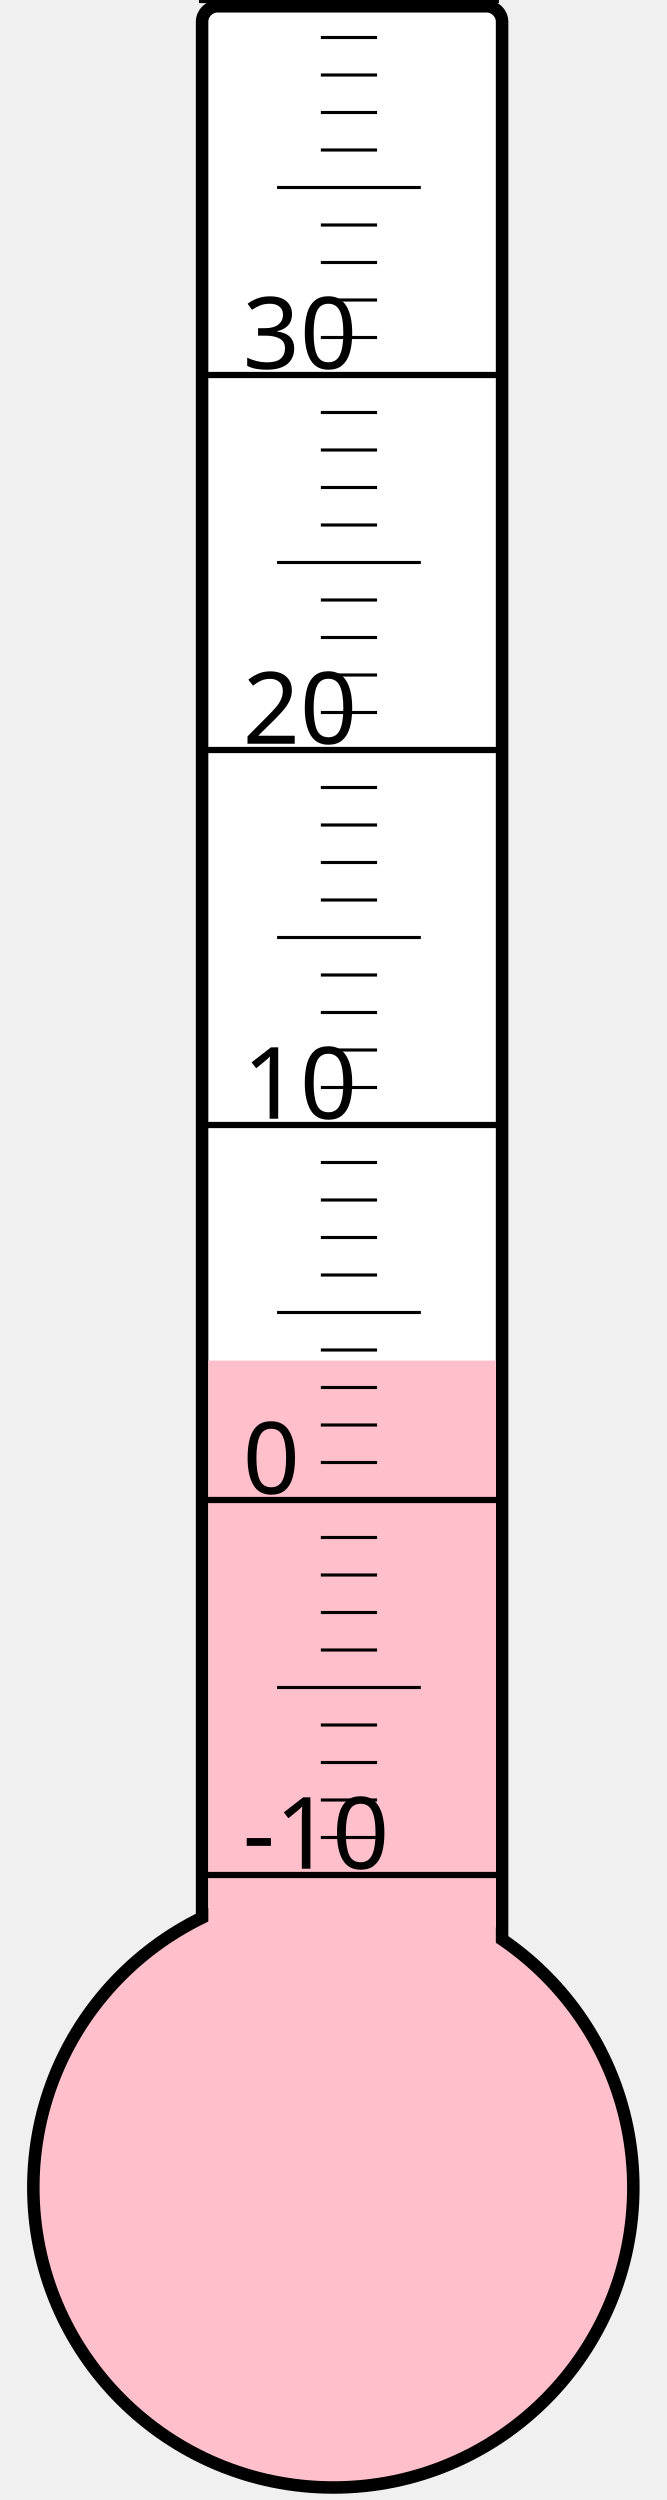
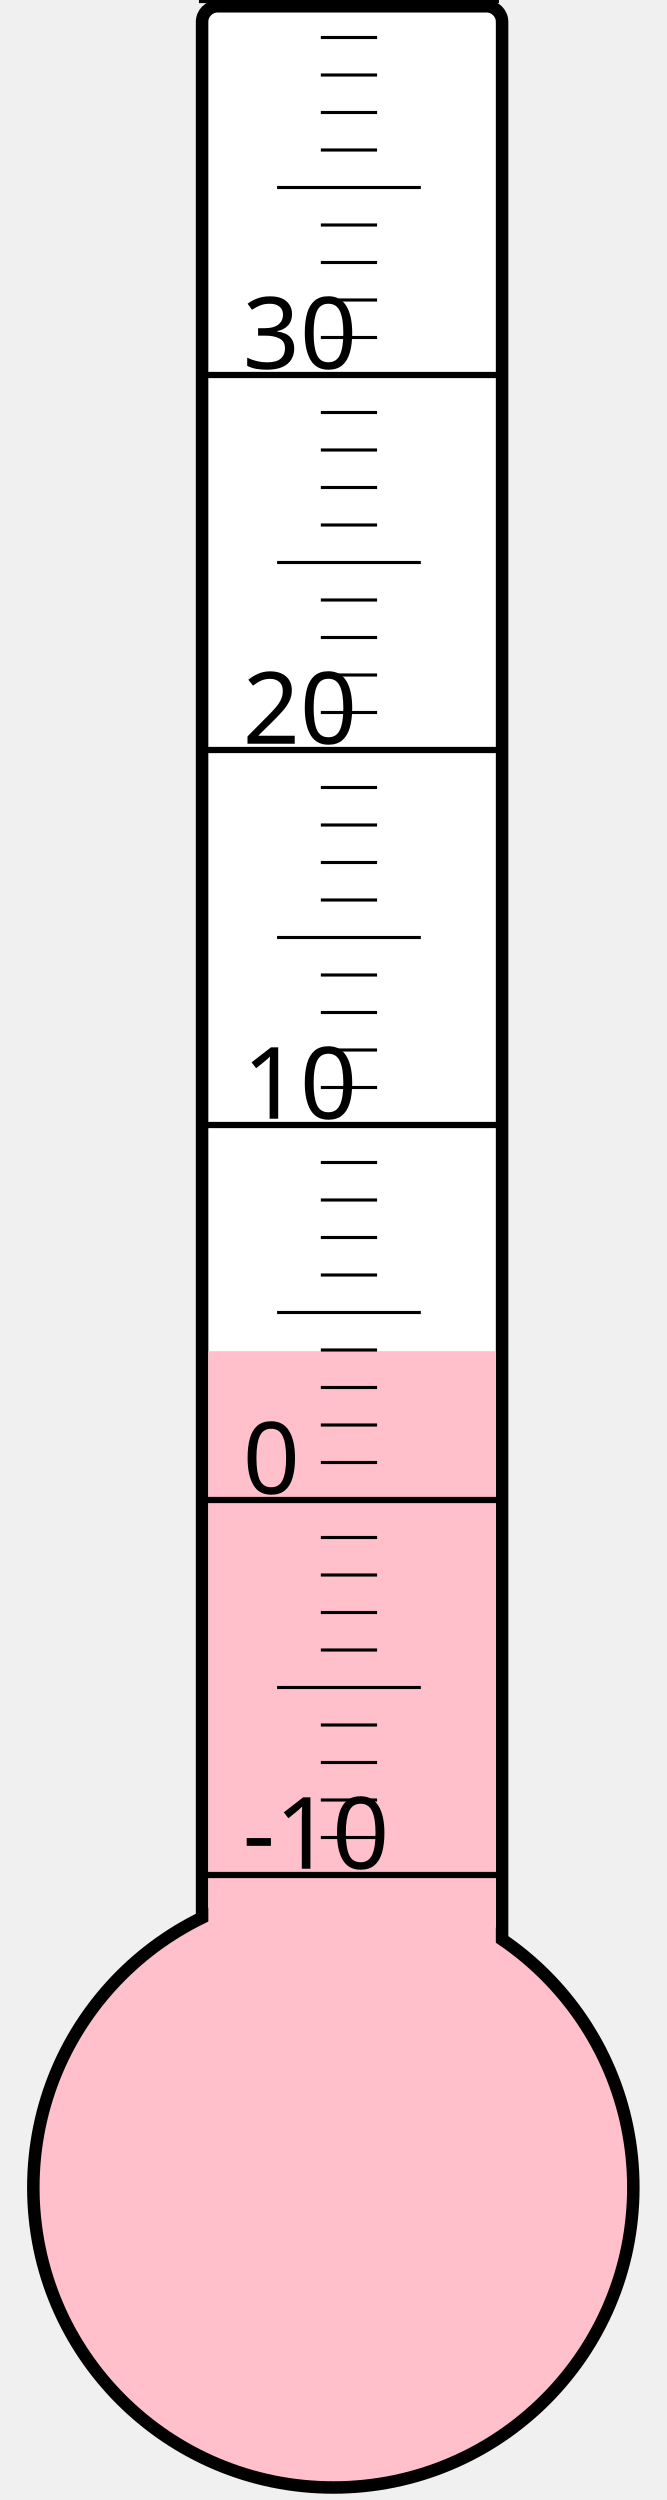
<svg xmlns="http://www.w3.org/2000/svg" width="40px" height="150px" viewBox="0 0 200 800">
  <rect width="200" height="800" x="0" y="0" style="fill: #ffffeb; fill-opacity: 0;" />
  <rect width="96" height="680" x="58" y="2" rx="5" ry="5" style="fill: white; fill-opacity: 1; stroke: black; stroke-width: 4;" />
  <circle cx="100" cy="700" r="96" style="fill: pink; stroke: black; stroke-width: 4;" />
-   <rect width="92" height="264.625" x="60" y="435.375" style="fill: pink; fill-opacity: 1; stroke-width: 0;" />
+   <rect width="92" height="267.625" x="60" y="432.375" style="fill: pink; fill-opacity: 1; stroke-width: 0;" />
  <text x="71" y="598" style="font-family: sans-serif; font-size: 24pt;">-10</text>
  <text x="71" y="478" style="font-family: sans-serif; font-size: 24pt;">0</text>
  <text x="71" y="358" style="font-family: sans-serif; font-size: 24pt;">10</text>
  <text x="71" y="238" style="font-family: sans-serif; font-size: 24pt;">20</text>
  <text x="71" y="118" style="font-family: sans-serif; font-size: 24pt;">30</text>
  <g style="stroke: black;">
    <line x1="57" y1="600" x2="153" y2="600" style="stroke-width: 2;" />
    <line x1="96" y1="588" x2="114" y2="588" style="stroke-width: 1;" />
    <line x1="96" y1="576" x2="114" y2="576" style="stroke-width: 1;" />
    <line x1="96" y1="564" x2="114" y2="564" style="stroke-width: 1;" />
    <line x1="96" y1="552" x2="114" y2="552" style="stroke-width: 1;" />
    <line x1="82" y1="540" x2="128" y2="540" style="stroke-width: 1;" />
    <line x1="96" y1="528" x2="114" y2="528" style="stroke-width: 1;" />
    <line x1="96" y1="516" x2="114" y2="516" style="stroke-width: 1;" />
    <line x1="96" y1="504" x2="114" y2="504" style="stroke-width: 1;" />
    <line x1="96" y1="492" x2="114" y2="492" style="stroke-width: 1;" />
    <line x1="57" y1="480" x2="153" y2="480" style="stroke-width: 2;" />
    <line x1="96" y1="468" x2="114" y2="468" style="stroke-width: 1;" />
    <line x1="96" y1="456" x2="114" y2="456" style="stroke-width: 1;" />
    <line x1="96" y1="444" x2="114" y2="444" style="stroke-width: 1;" />
    <line x1="96" y1="432" x2="114" y2="432" style="stroke-width: 1;" />
    <line x1="82" y1="420" x2="128" y2="420" style="stroke-width: 1;" />
    <line x1="96" y1="408" x2="114" y2="408" style="stroke-width: 1;" />
    <line x1="96" y1="396" x2="114" y2="396" style="stroke-width: 1;" />
    <line x1="96" y1="384" x2="114" y2="384" style="stroke-width: 1;" />
    <line x1="96" y1="372" x2="114" y2="372" style="stroke-width: 1;" />
    <line x1="57" y1="360" x2="153" y2="360" style="stroke-width: 2;" />
    <line x1="96" y1="348" x2="114" y2="348" style="stroke-width: 1;" />
    <line x1="96" y1="336" x2="114" y2="336" style="stroke-width: 1;" />
    <line x1="96" y1="324" x2="114" y2="324" style="stroke-width: 1;" />
    <line x1="96" y1="312" x2="114" y2="312" style="stroke-width: 1;" />
    <line x1="82" y1="300" x2="128" y2="300" style="stroke-width: 1;" />
    <line x1="96" y1="288" x2="114" y2="288" style="stroke-width: 1;" />
    <line x1="96" y1="276" x2="114" y2="276" style="stroke-width: 1;" />
    <line x1="96" y1="264" x2="114" y2="264" style="stroke-width: 1;" />
    <line x1="96" y1="252" x2="114" y2="252" style="stroke-width: 1;" />
    <line x1="57" y1="240" x2="153" y2="240" style="stroke-width: 2;" />
    <line x1="96" y1="228" x2="114" y2="228" style="stroke-width: 1;" />
    <line x1="96" y1="216" x2="114" y2="216" style="stroke-width: 1;" />
    <line x1="96" y1="204" x2="114" y2="204" style="stroke-width: 1;" />
    <line x1="96" y1="192" x2="114" y2="192" style="stroke-width: 1;" />
    <line x1="82" y1="180" x2="128" y2="180" style="stroke-width: 1;" />
    <line x1="96" y1="168" x2="114" y2="168" style="stroke-width: 1;" />
    <line x1="96" y1="156" x2="114" y2="156" style="stroke-width: 1;" />
    <line x1="96" y1="144" x2="114" y2="144" style="stroke-width: 1;" />
    <line x1="96" y1="132" x2="114" y2="132" style="stroke-width: 1;" />
    <line x1="57" y1="120" x2="153" y2="120" style="stroke-width: 2;" />
    <line x1="96" y1="108" x2="114" y2="108" style="stroke-width: 1;" />
    <line x1="96" y1="96" x2="114" y2="96" style="stroke-width: 1;" />
    <line x1="96" y1="84" x2="114" y2="84" style="stroke-width: 1;" />
    <line x1="96" y1="72" x2="114" y2="72" style="stroke-width: 1;" />
    <line x1="82" y1="60" x2="128" y2="60" style="stroke-width: 1;" />
    <line x1="96" y1="48" x2="114" y2="48" style="stroke-width: 1;" />
    <line x1="96" y1="36" x2="114" y2="36" style="stroke-width: 1;" />
    <line x1="96" y1="24" x2="114" y2="24" style="stroke-width: 1;" />
    <line x1="96" y1="12" x2="114" y2="12" style="stroke-width: 1;" />
    <line x1="57" y1="0" x2="153" y2="0" style="stroke-width: 2;" />
  </g>
</svg>
